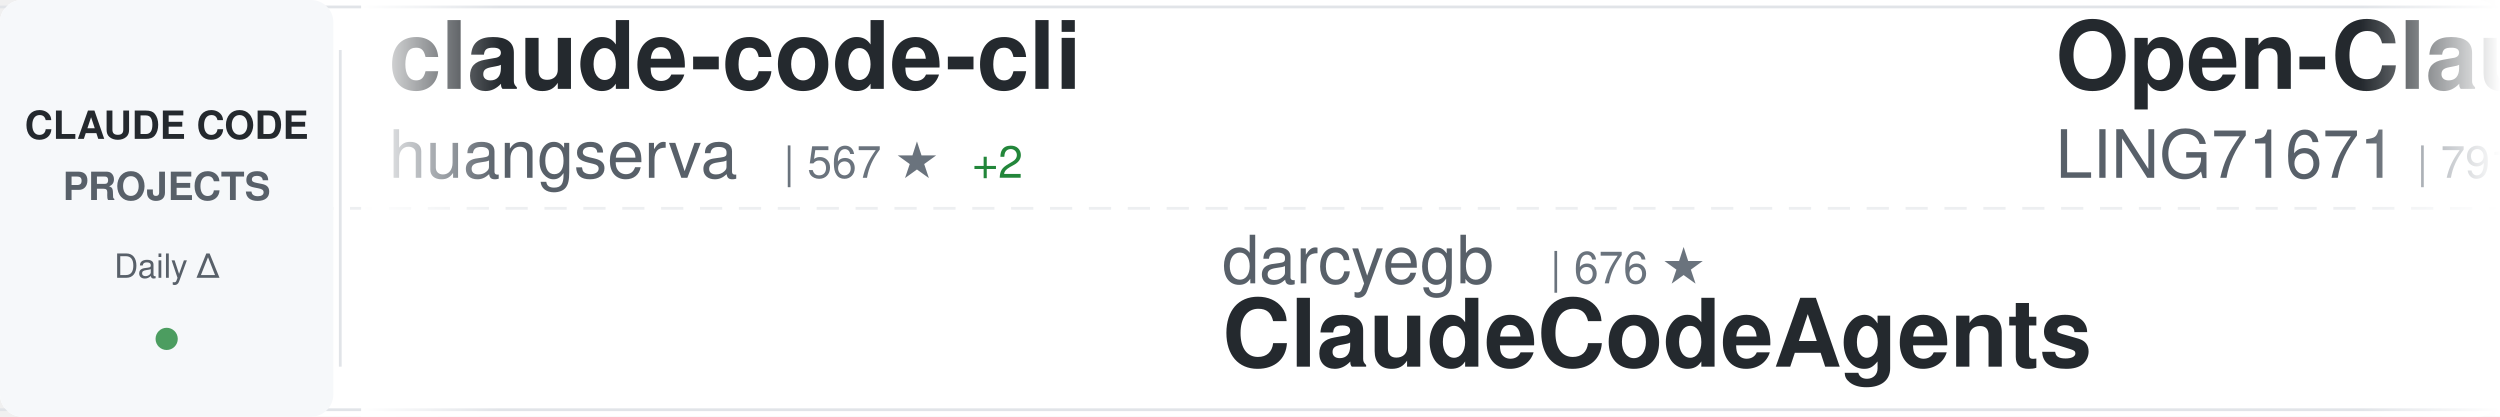
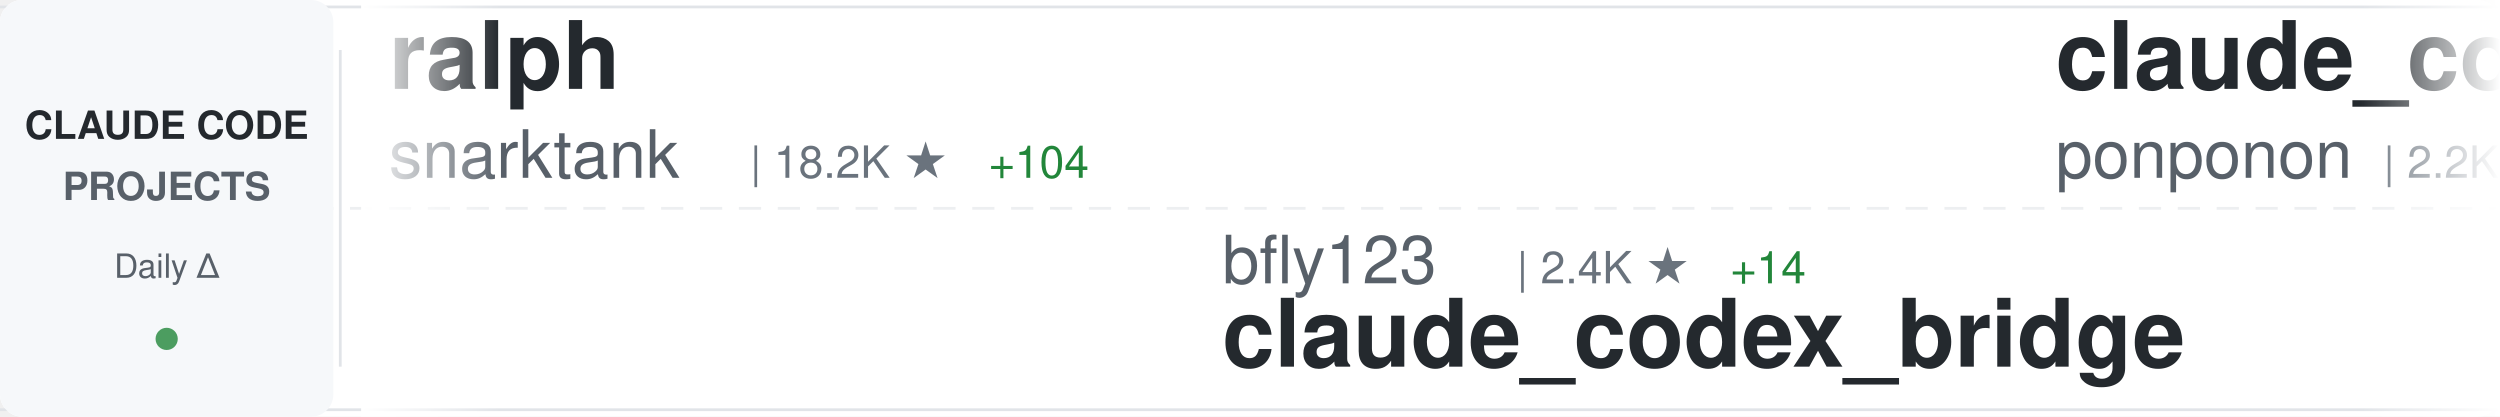
<svg xmlns="http://www.w3.org/2000/svg" width="900" height="150">
  <defs>
    <linearGradient id="awesomeLeftFade" x1="0%" y1="0%" x2="100%" y2="0%">
      <stop offset="0%" style="stop-color:#ffffff;stop-opacity:1" />
      <stop offset="100%" style="stop-color:#ffffff;stop-opacity:0" />
    </linearGradient>
    <linearGradient id="awesomeRightFade" x1="0%" y1="0%" x2="100%" y2="0%">
      <stop offset="0%" style="stop-color:#ffffff;stop-opacity:0" />
      <stop offset="100%" style="stop-color:#ffffff;stop-opacity:1" />
    </linearGradient>
  </defs>
  <rect width="900" height="150" fill="#ffffff" rx="8" />
  <rect x="0" y="2" width="900" height="1" fill="#e1e4e8" />
  <rect x="0" y="147" width="900" height="1" fill="#e1e4e8" />
  <line x1="0" y1="75" x2="900" y2="75" stroke="#e1e4e8" stroke-width="1" stroke-dasharray="8 6" opacity="0.6" />
  <rect x="0" y="0" width="120" height="150" fill="#f6f8fa" rx="8" />
  <text x="60" y="50" font-family="-apple-system, BlinkMacSystemFont, 'Segoe UI', Helvetica, Arial, sans-serif" font-size="14" font-weight="600" fill="#24292e" text-anchor="middle">CLAUDE CODE</text>
  <text x="60" y="72" font-family="-apple-system, BlinkMacSystemFont, 'Segoe UI', Helvetica, Arial, sans-serif" font-size="14" font-weight="600" fill="#586069" text-anchor="middle">PROJECTS</text>
  <text x="60" y="100" font-family="-apple-system, BlinkMacSystemFont, 'Segoe UI', Helvetica, Arial, sans-serif" font-size="12" font-weight="500" fill="#586069" text-anchor="middle">Daily Δ</text>
  <circle cx="60" cy="122" r="4" fill="#22863a" opacity="0.8" />
  <rect x="122" y="18" width="1" height="114" fill="#e1e4e8" />
  <clipPath id="awesomeTickerClip">
    <rect x="130" y="0" width="770" height="150" />
  </clipPath>
  <g clip-path="url(#awesomeTickerClip)">
    <g id="awesomeTickerItems">
      <animateTransform attributeName="transform" attributeType="XML" type="translate" from="0 0" to="-3000 0" dur="54s" repeatCount="indefinite" />
      <g transform="translate(0, 0)">
-         <text x="140" y="32" font-family="-apple-system, BlinkMacSystemFont, 'Segoe UI', Helvetica, Arial, sans-serif" font-size="34" font-weight="600" fill="#24292e">claude-code-cli</text>
-         <text x="140" y="64" font-family="-apple-system, BlinkMacSystemFont, 'Segoe UI', Helvetica, Arial, sans-serif" font-size="24" font-weight="400" fill="#586069">huangserva</text>
-         <text x="282" y="64" font-family="-apple-system, BlinkMacSystemFont, 'Segoe UI', Helvetica, Arial, sans-serif" font-size="16" font-weight="500" fill="#6a737d">| 567 ★</text>
-         <text x="350" y="64" font-family="-apple-system, BlinkMacSystemFont, 'Segoe UI', Helvetica, Arial, sans-serif" font-size="16" font-weight="500" fill="#22863a"> +2</text>
+         <text x="140" y="32" font-family="-apple-system, BlinkMacSystemFont, 'Segoe UI', Helvetica, Arial, sans-serif" font-size="34" font-weight="600" fill="#24292e">ralph</text>
+         <text x="140" y="64" font-family="-apple-system, BlinkMacSystemFont, 'Segoe UI', Helvetica, Arial, sans-serif" font-size="24" font-weight="400" fill="#586069">snarktank</text>
+         <text x="270" y="64" font-family="-apple-system, BlinkMacSystemFont, 'Segoe UI', Helvetica, Arial, sans-serif" font-size="16" font-weight="500" fill="#6a737d">| 18.2K ★</text>
+         <text x="356" y="64" font-family="-apple-system, BlinkMacSystemFont, 'Segoe UI', Helvetica, Arial, sans-serif" font-size="16" font-weight="500" fill="#22863a"> +104</text>
      </g>
      <g transform="translate(300, 0)">
-         <text x="140" y="102" font-family="-apple-system, BlinkMacSystemFont, 'Segoe UI', Helvetica, Arial, sans-serif" font-size="24" font-weight="400" fill="#586069">darcyegb</text>
-         <text x="258" y="102" font-family="-apple-system, BlinkMacSystemFont, 'Segoe UI', Helvetica, Arial, sans-serif" font-size="16" font-weight="500" fill="#6a737d">| 676 ★</text>
-         <text x="140" y="132" font-family="-apple-system, BlinkMacSystemFont, 'Segoe UI', Helvetica, Arial, sans-serif" font-size="34" font-weight="600" fill="#24292e">ClaudeCodeAgents</text>
+         <text x="140" y="102" font-family="-apple-system, BlinkMacSystemFont, 'Segoe UI', Helvetica, Arial, sans-serif" font-size="24" font-weight="400" fill="#586069">bfly123</text>
+         <text x="246" y="102" font-family="-apple-system, BlinkMacSystemFont, 'Segoe UI', Helvetica, Arial, sans-serif" font-size="16" font-weight="500" fill="#6a737d">| 2.4K ★</text>
+         <text x="323" y="102" font-family="-apple-system, BlinkMacSystemFont, 'Segoe UI', Helvetica, Arial, sans-serif" font-size="16" font-weight="500" fill="#22863a"> +14</text>
+         <text x="140" y="132" font-family="-apple-system, BlinkMacSystemFont, 'Segoe UI', Helvetica, Arial, sans-serif" font-size="34" font-weight="600" fill="#24292e">claude_codex_bridge</text>
      </g>
      <g transform="translate(600, 0)">
-         <text x="140" y="32" font-family="-apple-system, BlinkMacSystemFont, 'Segoe UI', Helvetica, Arial, sans-serif" font-size="34" font-weight="600" fill="#24292e">Open-ClaudeCode</text>
-         <text x="140" y="64" font-family="-apple-system, BlinkMacSystemFont, 'Segoe UI', Helvetica, Arial, sans-serif" font-size="24" font-weight="400" fill="#586069">LING71671</text>
-         <text x="270" y="64" font-family="-apple-system, BlinkMacSystemFont, 'Segoe UI', Helvetica, Arial, sans-serif" font-size="16" font-weight="500" fill="#6a737d">| 791 ★</text>
-         <text x="338" y="64" font-family="-apple-system, BlinkMacSystemFont, 'Segoe UI', Helvetica, Arial, sans-serif" font-size="16" font-weight="500" fill="#22863a"> +3</text>
+         <text x="140" y="32" font-family="-apple-system, BlinkMacSystemFont, 'Segoe UI', Helvetica, Arial, sans-serif" font-size="34" font-weight="600" fill="#24292e">claude_code_src</text>
+         <text x="140" y="64" font-family="-apple-system, BlinkMacSystemFont, 'Segoe UI', Helvetica, Arial, sans-serif" font-size="24" font-weight="400" fill="#586069">ponponon</text>
+         <text x="258" y="64" font-family="-apple-system, BlinkMacSystemFont, 'Segoe UI', Helvetica, Arial, sans-serif" font-size="16" font-weight="500" fill="#6a737d">| 2.2K ★</text>
+         <text x="335" y="64" font-family="-apple-system, BlinkMacSystemFont, 'Segoe UI', Helvetica, Arial, sans-serif" font-size="16" font-weight="500" fill="#22863a"> +3</text>
      </g>
      <g transform="translate(900, 0)">
-         <text x="140" y="102" font-family="-apple-system, BlinkMacSystemFont, 'Segoe UI', Helvetica, Arial, sans-serif" font-size="24" font-weight="400" fill="#586069">anthropics</text>
-         <text x="282" y="102" font-family="-apple-system, BlinkMacSystemFont, 'Segoe UI', Helvetica, Arial, sans-serif" font-size="16" font-weight="500" fill="#6a737d">| 802 ★</text>
-         <text x="140" y="132" font-family="-apple-system, BlinkMacSystemFont, 'Segoe UI', Helvetica, Arial, sans-serif" font-size="34" font-weight="600" fill="#24292e">claude-code-base-action</text>
+         <text x="140" y="102" font-family="-apple-system, BlinkMacSystemFont, 'Segoe UI', Helvetica, Arial, sans-serif" font-size="24" font-weight="400" fill="#586069">guanshan</text>
+         <text x="258" y="102" font-family="-apple-system, BlinkMacSystemFont, 'Segoe UI', Helvetica, Arial, sans-serif" font-size="16" font-weight="500" fill="#6a737d">| 57 ★</text>
+         <text x="140" y="132" font-family="-apple-system, BlinkMacSystemFont, 'Segoe UI', Helvetica, Arial, sans-serif" font-size="34" font-weight="600" fill="#24292e">ClaudeCode</text>
      </g>
      <g transform="translate(1200, 0)">
-         <text x="140" y="32" font-family="-apple-system, BlinkMacSystemFont, 'Segoe UI', Helvetica, Arial, sans-serif" font-size="34" font-weight="600" fill="#24292e">claude-code-hub</text>
-         <text x="140" y="64" font-family="-apple-system, BlinkMacSystemFont, 'Segoe UI', Helvetica, Arial, sans-serif" font-size="24" font-weight="400" fill="#586069">ding113</text>
-         <text x="246" y="64" font-family="-apple-system, BlinkMacSystemFont, 'Segoe UI', Helvetica, Arial, sans-serif" font-size="16" font-weight="500" fill="#6a737d">| 2.7K ★</text>
-         <text x="323" y="64" font-family="-apple-system, BlinkMacSystemFont, 'Segoe UI', Helvetica, Arial, sans-serif" font-size="16" font-weight="500" fill="#22863a"> +14</text>
+         <text x="140" y="32" font-family="-apple-system, BlinkMacSystemFont, 'Segoe UI', Helvetica, Arial, sans-serif" font-size="34" font-weight="600" fill="#24292e">skills</text>
+         <text x="140" y="64" font-family="-apple-system, BlinkMacSystemFont, 'Segoe UI', Helvetica, Arial, sans-serif" font-size="24" font-weight="400" fill="#586069">anthropics</text>
+         <text x="282" y="64" font-family="-apple-system, BlinkMacSystemFont, 'Segoe UI', Helvetica, Arial, sans-serif" font-size="16" font-weight="500" fill="#6a737d">| 126.1K ★</text>
+         <text x="377" y="64" font-family="-apple-system, BlinkMacSystemFont, 'Segoe UI', Helvetica, Arial, sans-serif" font-size="16" font-weight="500" fill="#22863a"> +655</text>
      </g>
      <g transform="translate(1500, 0)">
-         <text x="140" y="102" font-family="-apple-system, BlinkMacSystemFont, 'Segoe UI', Helvetica, Arial, sans-serif" font-size="24" font-weight="400" fill="#586069">alex000kim</text>
-         <text x="282" y="102" font-family="-apple-system, BlinkMacSystemFont, 'Segoe UI', Helvetica, Arial, sans-serif" font-size="16" font-weight="500" fill="#6a737d">| 222 ★</text>
-         <text x="140" y="132" font-family="-apple-system, BlinkMacSystemFont, 'Segoe UI', Helvetica, Arial, sans-serif" font-size="34" font-weight="600" fill="#24292e">claude-code</text>
+         <text x="140" y="102" font-family="-apple-system, BlinkMacSystemFont, 'Segoe UI', Helvetica, Arial, sans-serif" font-size="24" font-weight="400" fill="#586069">wshobson</text>
+         <text x="258" y="102" font-family="-apple-system, BlinkMacSystemFont, 'Segoe UI', Helvetica, Arial, sans-serif" font-size="16" font-weight="500" fill="#6a737d">| 34.5K ★</text>
+         <text x="344" y="102" font-family="-apple-system, BlinkMacSystemFont, 'Segoe UI', Helvetica, Arial, sans-serif" font-size="16" font-weight="500" fill="#22863a"> +62</text>
+         <text x="140" y="132" font-family="-apple-system, BlinkMacSystemFont, 'Segoe UI', Helvetica, Arial, sans-serif" font-size="34" font-weight="600" fill="#24292e">agents</text>
      </g>
      <g transform="translate(1800, 0)">
-         <text x="140" y="32" font-family="-apple-system, BlinkMacSystemFont, 'Segoe UI', Helvetica, Arial, sans-serif" font-size="34" font-weight="600" fill="#24292e">claude-code</text>
-         <text x="140" y="64" font-family="-apple-system, BlinkMacSystemFont, 'Segoe UI', Helvetica, Arial, sans-serif" font-size="24" font-weight="400" fill="#586069">anthropics</text>
-         <text x="282" y="64" font-family="-apple-system, BlinkMacSystemFont, 'Segoe UI', Helvetica, Arial, sans-serif" font-size="16" font-weight="500" fill="#6a737d">| 119.2K ★</text>
-         <text x="377" y="64" font-family="-apple-system, BlinkMacSystemFont, 'Segoe UI', Helvetica, Arial, sans-serif" font-size="16" font-weight="500" fill="#22863a"> +394</text>
+         <text x="140" y="32" font-family="-apple-system, BlinkMacSystemFont, 'Segoe UI', Helvetica, Arial, sans-serif" font-size="34" font-weight="600" fill="#24292e">nanoclaw</text>
+         <text x="140" y="64" font-family="-apple-system, BlinkMacSystemFont, 'Segoe UI', Helvetica, Arial, sans-serif" font-size="24" font-weight="400" fill="#586069">qwibitai</text>
+         <text x="258" y="64" font-family="-apple-system, BlinkMacSystemFont, 'Segoe UI', Helvetica, Arial, sans-serif" font-size="16" font-weight="500" fill="#6a737d">| 28.4K ★</text>
+         <text x="344" y="64" font-family="-apple-system, BlinkMacSystemFont, 'Segoe UI', Helvetica, Arial, sans-serif" font-size="16" font-weight="500" fill="#22863a"> +60</text>
      </g>
      <g transform="translate(2100, 0)">
-         <text x="140" y="102" font-family="-apple-system, BlinkMacSystemFont, 'Segoe UI', Helvetica, Arial, sans-serif" font-size="24" font-weight="400" fill="#586069">OneRedOak</text>
-         <text x="270" y="102" font-family="-apple-system, BlinkMacSystemFont, 'Segoe UI', Helvetica, Arial, sans-serif" font-size="16" font-weight="500" fill="#6a737d">| 3.8K ★</text>
-         <text x="140" y="132" font-family="-apple-system, BlinkMacSystemFont, 'Segoe UI', Helvetica, Arial, sans-serif" font-size="34" font-weight="600" fill="#24292e">claude-code-workflows</text>
+         <text x="140" y="102" font-family="-apple-system, BlinkMacSystemFont, 'Segoe UI', Helvetica, Arial, sans-serif" font-size="24" font-weight="400" fill="#586069">Hyper66666</text>
+         <text x="282" y="102" font-family="-apple-system, BlinkMacSystemFont, 'Segoe UI', Helvetica, Arial, sans-serif" font-size="16" font-weight="500" fill="#6a737d">| 212 ★</text>
+         <text x="140" y="132" font-family="-apple-system, BlinkMacSystemFont, 'Segoe UI', Helvetica, Arial, sans-serif" font-size="34" font-weight="600" fill="#24292e">claude-code-sourcemap</text>
      </g>
      <g transform="translate(2400, 0)">
-         <text x="140" y="32" font-family="-apple-system, BlinkMacSystemFont, 'Segoe UI', Helvetica, Arial, sans-serif" font-size="34" font-weight="600" fill="#24292e">claude-code-proxy</text>
-         <text x="140" y="64" font-family="-apple-system, BlinkMacSystemFont, 'Segoe UI', Helvetica, Arial, sans-serif" font-size="24" font-weight="400" fill="#586069">fuergaosi233</text>
-         <text x="306" y="64" font-family="-apple-system, BlinkMacSystemFont, 'Segoe UI', Helvetica, Arial, sans-serif" font-size="16" font-weight="500" fill="#6a737d">| 2.5K ★</text>
-         <text x="383" y="64" font-family="-apple-system, BlinkMacSystemFont, 'Segoe UI', Helvetica, Arial, sans-serif" font-size="16" font-weight="500" fill="#22863a"> +5</text>
+         <text x="140" y="32" font-family="-apple-system, BlinkMacSystemFont, 'Segoe UI', Helvetica, Arial, sans-serif" font-size="34" font-weight="600" fill="#24292e">claude-code</text>
+         <text x="140" y="64" font-family="-apple-system, BlinkMacSystemFont, 'Segoe UI', Helvetica, Arial, sans-serif" font-size="24" font-weight="400" fill="#586069">T-Lab-CUHKSZ</text>
+         <text x="306" y="64" font-family="-apple-system, BlinkMacSystemFont, 'Segoe UI', Helvetica, Arial, sans-serif" font-size="16" font-weight="500" fill="#6a737d">| 301 ★</text>
+         <text x="374" y="64" font-family="-apple-system, BlinkMacSystemFont, 'Segoe UI', Helvetica, Arial, sans-serif" font-size="16" font-weight="500" fill="#22863a"> +1</text>
      </g>
      <g transform="translate(2700, 0)">
-         <text x="140" y="102" font-family="-apple-system, BlinkMacSystemFont, 'Segoe UI', Helvetica, Arial, sans-serif" font-size="24" font-weight="400" fill="#586069">liuup</text>
-         <text x="222" y="102" font-family="-apple-system, BlinkMacSystemFont, 'Segoe UI', Helvetica, Arial, sans-serif" font-size="16" font-weight="500" fill="#6a737d">| 2.1K ★</text>
-         <text x="299" y="102" font-family="-apple-system, BlinkMacSystemFont, 'Segoe UI', Helvetica, Arial, sans-serif" font-size="16" font-weight="500" fill="#22863a"> +36</text>
-         <text x="140" y="132" font-family="-apple-system, BlinkMacSystemFont, 'Segoe UI', Helvetica, Arial, sans-serif" font-size="34" font-weight="600" fill="#24292e">claude-code-analysis</text>
+         <text x="140" y="102" font-family="-apple-system, BlinkMacSystemFont, 'Segoe UI', Helvetica, Arial, sans-serif" font-size="24" font-weight="400" fill="#586069">forrestchang</text>
+         <text x="306" y="102" font-family="-apple-system, BlinkMacSystemFont, 'Segoe UI', Helvetica, Arial, sans-serif" font-size="16" font-weight="500" fill="#6a737d">| 100.0K ★</text>
+         <text x="401" y="102" font-family="-apple-system, BlinkMacSystemFont, 'Segoe UI', Helvetica, Arial, sans-serif" font-size="16" font-weight="500" fill="#22863a"> +3.1K</text>
+         <text x="140" y="132" font-family="-apple-system, BlinkMacSystemFont, 'Segoe UI', Helvetica, Arial, sans-serif" font-size="34" font-weight="600" fill="#24292e">andrej-karpathy-skills</text>
      </g>
      <g transform="translate(3000, 0)">
-         <text x="140" y="32" font-family="-apple-system, BlinkMacSystemFont, 'Segoe UI', Helvetica, Arial, sans-serif" font-size="34" font-weight="600" fill="#24292e">claude-code-cli</text>
-         <text x="140" y="64" font-family="-apple-system, BlinkMacSystemFont, 'Segoe UI', Helvetica, Arial, sans-serif" font-size="24" font-weight="400" fill="#586069">huangserva</text>
-         <text x="282" y="64" font-family="-apple-system, BlinkMacSystemFont, 'Segoe UI', Helvetica, Arial, sans-serif" font-size="16" font-weight="500" fill="#6a737d">| 567 ★</text>
-         <text x="350" y="64" font-family="-apple-system, BlinkMacSystemFont, 'Segoe UI', Helvetica, Arial, sans-serif" font-size="16" font-weight="500" fill="#22863a"> +2</text>
+         <text x="140" y="32" font-family="-apple-system, BlinkMacSystemFont, 'Segoe UI', Helvetica, Arial, sans-serif" font-size="34" font-weight="600" fill="#24292e">ralph</text>
+         <text x="140" y="64" font-family="-apple-system, BlinkMacSystemFont, 'Segoe UI', Helvetica, Arial, sans-serif" font-size="24" font-weight="400" fill="#586069">snarktank</text>
+         <text x="270" y="64" font-family="-apple-system, BlinkMacSystemFont, 'Segoe UI', Helvetica, Arial, sans-serif" font-size="16" font-weight="500" fill="#6a737d">| 18.2K ★</text>
+         <text x="356" y="64" font-family="-apple-system, BlinkMacSystemFont, 'Segoe UI', Helvetica, Arial, sans-serif" font-size="16" font-weight="500" fill="#22863a"> +104</text>
      </g>
      <g transform="translate(3300, 0)">
-         <text x="140" y="102" font-family="-apple-system, BlinkMacSystemFont, 'Segoe UI', Helvetica, Arial, sans-serif" font-size="24" font-weight="400" fill="#586069">darcyegb</text>
-         <text x="258" y="102" font-family="-apple-system, BlinkMacSystemFont, 'Segoe UI', Helvetica, Arial, sans-serif" font-size="16" font-weight="500" fill="#6a737d">| 676 ★</text>
-         <text x="140" y="132" font-family="-apple-system, BlinkMacSystemFont, 'Segoe UI', Helvetica, Arial, sans-serif" font-size="34" font-weight="600" fill="#24292e">ClaudeCodeAgents</text>
+         <text x="140" y="102" font-family="-apple-system, BlinkMacSystemFont, 'Segoe UI', Helvetica, Arial, sans-serif" font-size="24" font-weight="400" fill="#586069">bfly123</text>
+         <text x="246" y="102" font-family="-apple-system, BlinkMacSystemFont, 'Segoe UI', Helvetica, Arial, sans-serif" font-size="16" font-weight="500" fill="#6a737d">| 2.4K ★</text>
+         <text x="323" y="102" font-family="-apple-system, BlinkMacSystemFont, 'Segoe UI', Helvetica, Arial, sans-serif" font-size="16" font-weight="500" fill="#22863a"> +14</text>
+         <text x="140" y="132" font-family="-apple-system, BlinkMacSystemFont, 'Segoe UI', Helvetica, Arial, sans-serif" font-size="34" font-weight="600" fill="#24292e">claude_codex_bridge</text>
      </g>
      <g transform="translate(3600, 0)">
-         <text x="140" y="32" font-family="-apple-system, BlinkMacSystemFont, 'Segoe UI', Helvetica, Arial, sans-serif" font-size="34" font-weight="600" fill="#24292e">Open-ClaudeCode</text>
-         <text x="140" y="64" font-family="-apple-system, BlinkMacSystemFont, 'Segoe UI', Helvetica, Arial, sans-serif" font-size="24" font-weight="400" fill="#586069">LING71671</text>
-         <text x="270" y="64" font-family="-apple-system, BlinkMacSystemFont, 'Segoe UI', Helvetica, Arial, sans-serif" font-size="16" font-weight="500" fill="#6a737d">| 791 ★</text>
-         <text x="338" y="64" font-family="-apple-system, BlinkMacSystemFont, 'Segoe UI', Helvetica, Arial, sans-serif" font-size="16" font-weight="500" fill="#22863a"> +3</text>
+         <text x="140" y="32" font-family="-apple-system, BlinkMacSystemFont, 'Segoe UI', Helvetica, Arial, sans-serif" font-size="34" font-weight="600" fill="#24292e">claude_code_src</text>
+         <text x="140" y="64" font-family="-apple-system, BlinkMacSystemFont, 'Segoe UI', Helvetica, Arial, sans-serif" font-size="24" font-weight="400" fill="#586069">ponponon</text>
+         <text x="258" y="64" font-family="-apple-system, BlinkMacSystemFont, 'Segoe UI', Helvetica, Arial, sans-serif" font-size="16" font-weight="500" fill="#6a737d">| 2.2K ★</text>
+         <text x="335" y="64" font-family="-apple-system, BlinkMacSystemFont, 'Segoe UI', Helvetica, Arial, sans-serif" font-size="16" font-weight="500" fill="#22863a"> +3</text>
      </g>
      <g transform="translate(3900, 0)">
-         <text x="140" y="102" font-family="-apple-system, BlinkMacSystemFont, 'Segoe UI', Helvetica, Arial, sans-serif" font-size="24" font-weight="400" fill="#586069">anthropics</text>
-         <text x="282" y="102" font-family="-apple-system, BlinkMacSystemFont, 'Segoe UI', Helvetica, Arial, sans-serif" font-size="16" font-weight="500" fill="#6a737d">| 802 ★</text>
-         <text x="140" y="132" font-family="-apple-system, BlinkMacSystemFont, 'Segoe UI', Helvetica, Arial, sans-serif" font-size="34" font-weight="600" fill="#24292e">claude-code-base-action</text>
+         <text x="140" y="102" font-family="-apple-system, BlinkMacSystemFont, 'Segoe UI', Helvetica, Arial, sans-serif" font-size="24" font-weight="400" fill="#586069">guanshan</text>
+         <text x="258" y="102" font-family="-apple-system, BlinkMacSystemFont, 'Segoe UI', Helvetica, Arial, sans-serif" font-size="16" font-weight="500" fill="#6a737d">| 57 ★</text>
+         <text x="140" y="132" font-family="-apple-system, BlinkMacSystemFont, 'Segoe UI', Helvetica, Arial, sans-serif" font-size="34" font-weight="600" fill="#24292e">ClaudeCode</text>
      </g>
    </g>
  </g>
  <rect x="130" y="0" width="50" height="150" fill="url(#awesomeLeftFade)" />
  <rect x="850" y="0" width="50" height="150" fill="url(#awesomeRightFade)" />
</svg>
